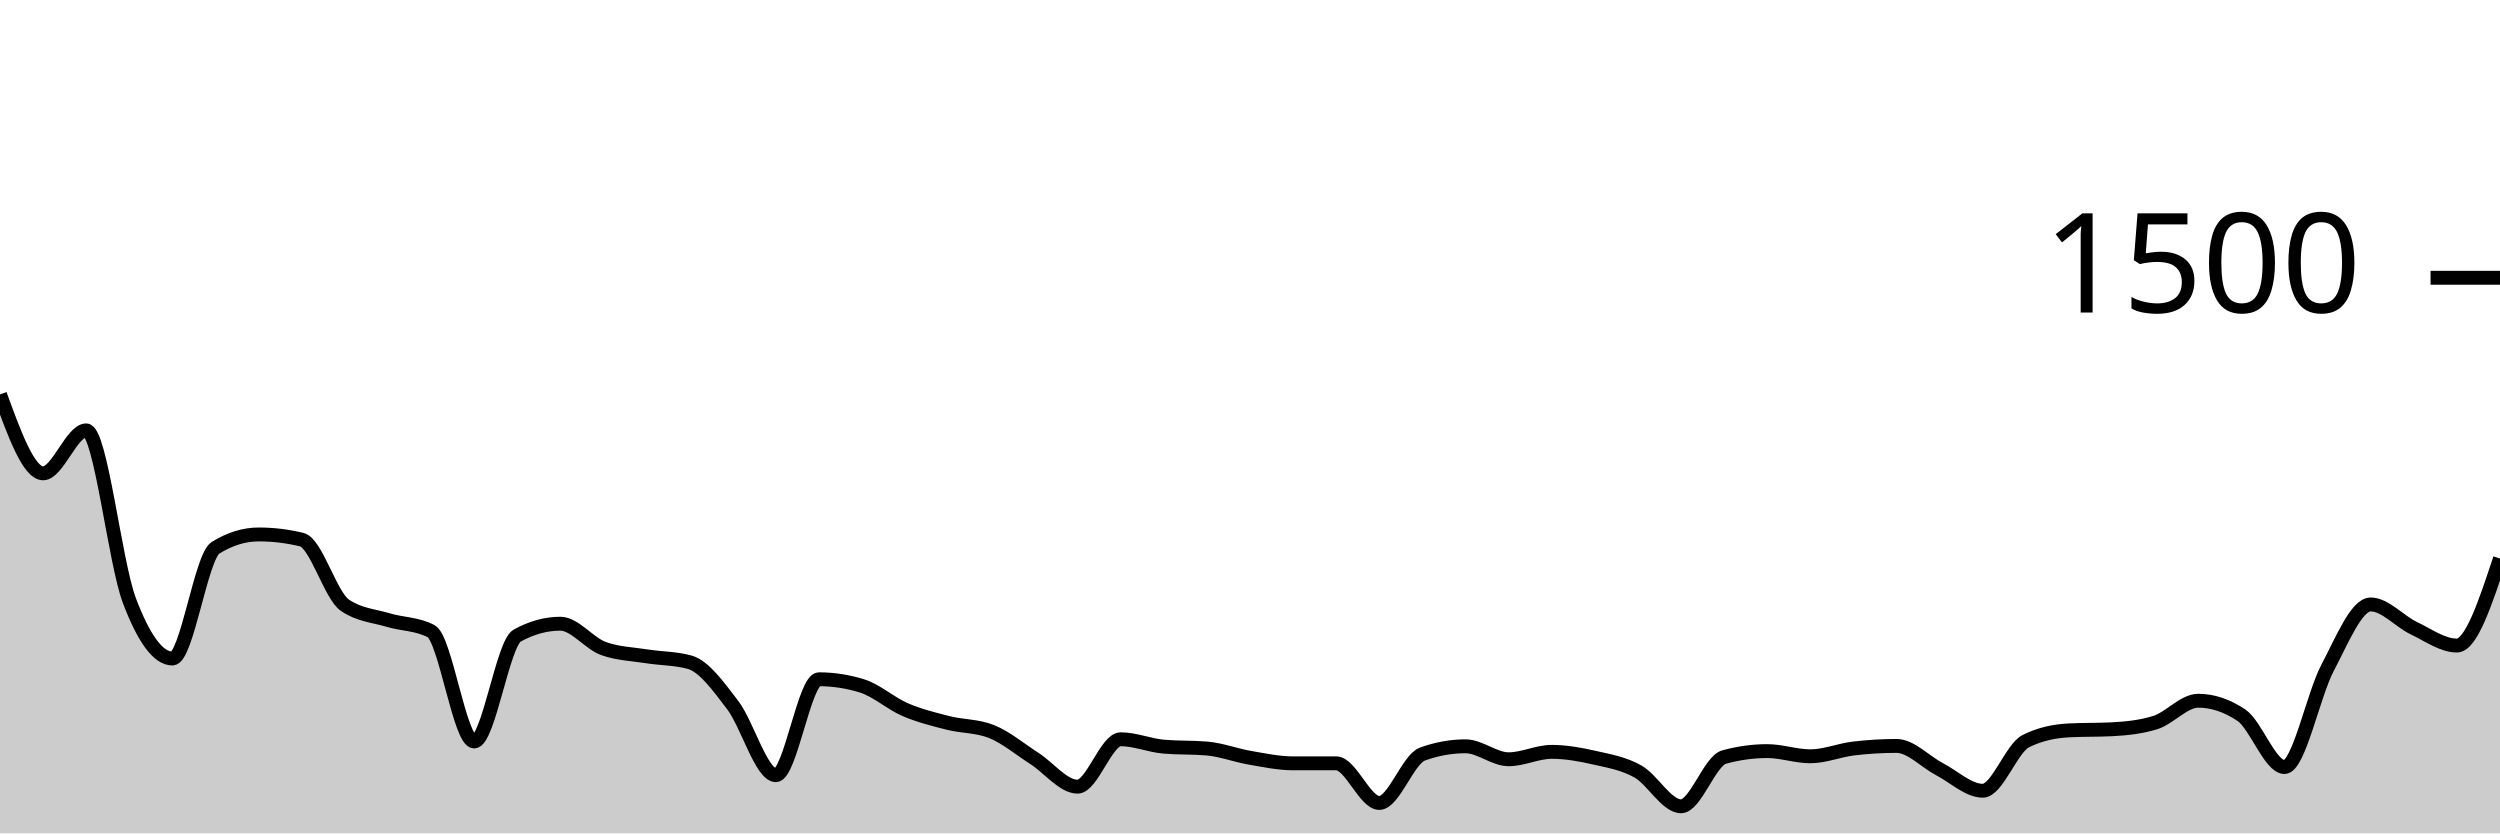
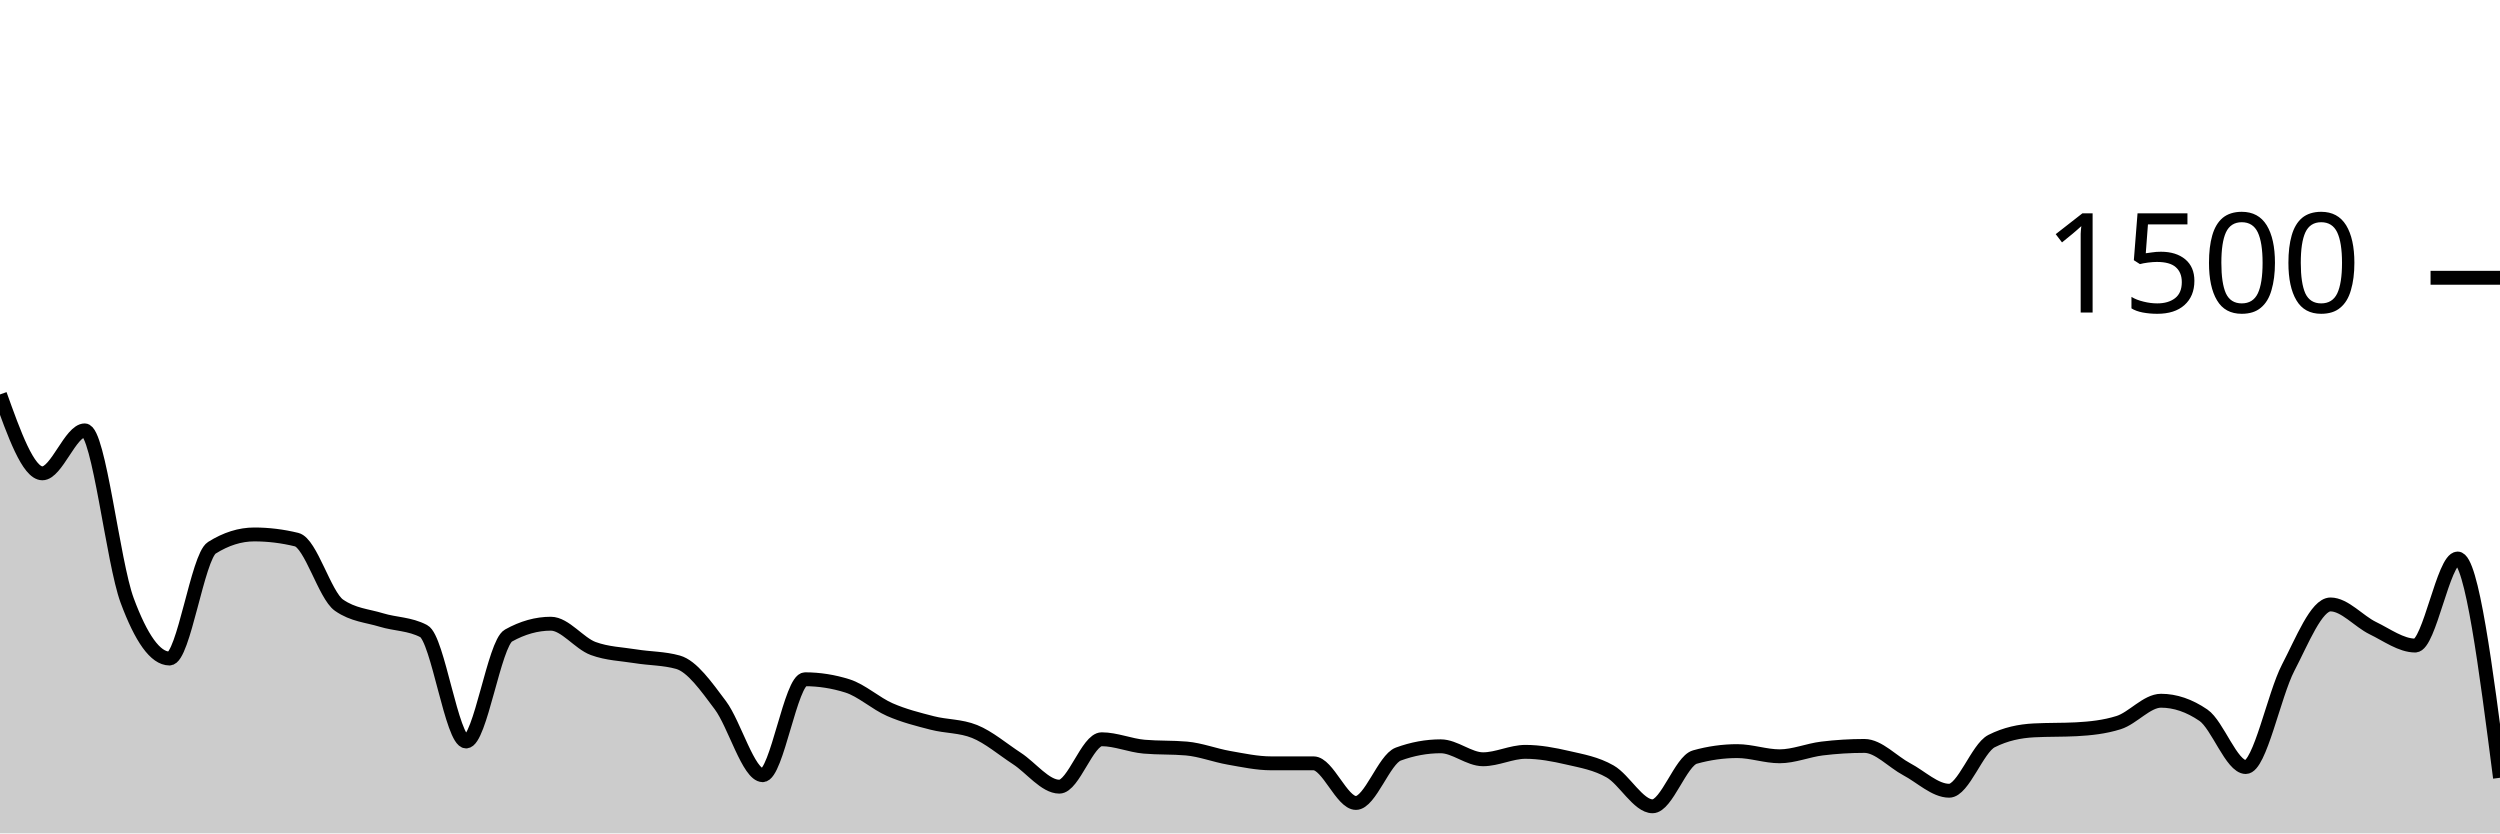
<svg xmlns="http://www.w3.org/2000/svg" viewBox="0 0 180 60">
  <g transform="translate(0,20)">
-     <path class="area" fill="rgba(0, 0, 0, 0.2)" d="M0,8.4C1.034,11.24,2.069,14.08,3.103,14.08C4.138,14.08,5.172,10.987,6.207,10.987C7.241,10.987,8.276,20.489,9.31,23.227C10.345,25.964,11.379,27.413,12.414,27.413C13.448,27.413,14.483,20.08,15.517,19.44C16.552,18.8,17.586,18.48,18.621,18.48C19.655,18.48,20.69,18.604,21.724,18.853C22.759,19.102,23.793,22.862,24.828,23.573C25.862,24.284,26.897,24.329,27.931,24.64C28.966,24.951,30,24.907,31.034,25.44C32.069,25.973,33.103,33.387,34.138,33.387C35.172,33.387,36.207,26.329,37.241,25.76C38.276,25.191,39.31,24.907,40.345,24.907C41.379,24.907,42.414,26.32,43.448,26.693C44.483,27.067,45.517,27.089,46.552,27.253C47.586,27.418,48.621,27.396,49.655,27.68C50.69,27.964,51.724,29.418,52.759,30.773C53.793,32.129,54.828,35.813,55.862,35.813C56.897,35.813,57.931,28.907,58.966,28.907C60,28.907,61.034,29.067,62.069,29.387C63.103,29.707,64.138,30.649,65.172,31.093C66.207,31.538,67.241,31.791,68.276,32.053C69.31,32.316,70.345,32.258,71.379,32.667C72.414,33.076,73.448,33.951,74.483,34.613C75.517,35.276,76.552,36.64,77.586,36.64C78.621,36.64,79.655,33.227,80.69,33.227C81.724,33.227,82.759,33.671,83.793,33.76C84.828,33.849,85.862,33.804,86.897,33.893C87.931,33.982,88.966,34.382,90,34.56C91.034,34.738,92.069,34.96,93.103,34.96C94.138,34.96,95.172,34.96,96.207,34.96C97.241,34.96,98.276,37.813,99.31,37.813C100.345,37.813,101.379,34.667,102.414,34.293C103.448,33.92,104.483,33.733,105.517,33.733C106.552,33.733,107.586,34.667,108.621,34.667C109.655,34.667,110.69,34.133,111.724,34.133C112.759,34.133,113.793,34.324,114.828,34.56C115.862,34.796,116.897,34.964,117.931,35.547C118.966,36.129,120,38.053,121.034,38.053C122.069,38.053,123.103,34.791,124.138,34.507C125.172,34.222,126.207,34.08,127.241,34.08C128.276,34.08,129.31,34.453,130.345,34.453C131.379,34.453,132.414,34.018,133.448,33.893C134.483,33.769,135.517,33.707,136.552,33.707C137.586,33.707,138.621,34.849,139.655,35.387C140.69,35.924,141.724,36.933,142.759,36.933C143.793,36.933,144.828,33.876,145.862,33.36C146.897,32.844,147.931,32.64,148.966,32.587C150,32.533,151.034,32.56,152.069,32.507C153.103,32.453,154.138,32.347,155.172,32.027C156.207,31.707,157.241,30.453,158.276,30.453C159.31,30.453,160.345,30.8,161.379,31.493C162.414,32.187,163.448,35.227,164.483,35.227C165.517,35.227,166.552,30.031,167.586,28.08C168.621,26.129,169.655,23.52,170.69,23.52C171.724,23.52,172.759,24.733,173.793,25.227C174.828,25.72,175.862,26.48,176.897,26.48C177.931,26.48,178.966,23.347,180,20.213L180,40C178.966,40,177.931,40,176.897,40C175.862,40,174.828,40,173.793,40C172.759,40,171.724,40,170.69,40C169.655,40,168.621,40,167.586,40C166.552,40,165.517,40,164.483,40C163.448,40,162.414,40,161.379,40C160.345,40,159.31,40,158.276,40C157.241,40,156.207,40,155.172,40C154.138,40,153.103,40,152.069,40C151.034,40,150,40,148.966,40C147.931,40,146.897,40,145.862,40C144.828,40,143.793,40,142.759,40C141.724,40,140.69,40,139.655,40C138.621,40,137.586,40,136.552,40C135.517,40,134.483,40,133.448,40C132.414,40,131.379,40,130.345,40C129.31,40,128.276,40,127.241,40C126.207,40,125.172,40,124.138,40C123.103,40,122.069,40,121.034,40C120,40,118.966,40,117.931,40C116.897,40,115.862,40,114.828,40C113.793,40,112.759,40,111.724,40C110.69,40,109.655,40,108.621,40C107.586,40,106.552,40,105.517,40C104.483,40,103.448,40,102.414,40C101.379,40,100.345,40,99.31,40C98.276,40,97.241,40,96.207,40C95.172,40,94.138,40,93.103,40C92.069,40,91.034,40,90,40C88.966,40,87.931,40,86.897,40C85.862,40,84.828,40,83.793,40C82.759,40,81.724,40,80.69,40C79.655,40,78.621,40,77.586,40C76.552,40,75.517,40,74.483,40C73.448,40,72.414,40,71.379,40C70.345,40,69.31,40,68.276,40C67.241,40,66.207,40,65.172,40C64.138,40,63.103,40,62.069,40C61.034,40,60,40,58.966,40C57.931,40,56.897,40,55.862,40C54.828,40,53.793,40,52.759,40C51.724,40,50.69,40,49.655,40C48.621,40,47.586,40,46.552,40C45.517,40,44.483,40,43.448,40C42.414,40,41.379,40,40.345,40C39.31,40,38.276,40,37.241,40C36.207,40,35.172,40,34.138,40C33.103,40,32.069,40,31.034,40C30,40,28.966,40,27.931,40C26.897,40,25.862,40,24.828,40C23.793,40,22.759,40,21.724,40C20.69,40,19.655,40,18.621,40C17.586,40,16.552,40,15.517,40C14.483,40,13.448,40,12.414,40C11.379,40,10.345,40,9.31,40C8.276,40,7.241,40,6.207,40C5.172,40,4.138,40,3.103,40C2.069,40,1.034,40,0,40Z" />
-     <path class="line" stroke="black" fill="none" d="M0,8.4C1.034,11.24,2.069,14.08,3.103,14.08C4.138,14.08,5.172,10.987,6.207,10.987C7.241,10.987,8.276,20.489,9.31,23.227C10.345,25.964,11.379,27.413,12.414,27.413C13.448,27.413,14.483,20.08,15.517,19.44C16.552,18.8,17.586,18.48,18.621,18.48C19.655,18.48,20.69,18.604,21.724,18.853C22.759,19.102,23.793,22.862,24.828,23.573C25.862,24.284,26.897,24.329,27.931,24.64C28.966,24.951,30,24.907,31.034,25.44C32.069,25.973,33.103,33.387,34.138,33.387C35.172,33.387,36.207,26.329,37.241,25.76C38.276,25.191,39.31,24.907,40.345,24.907C41.379,24.907,42.414,26.32,43.448,26.693C44.483,27.067,45.517,27.089,46.552,27.253C47.586,27.418,48.621,27.396,49.655,27.68C50.69,27.964,51.724,29.418,52.759,30.773C53.793,32.129,54.828,35.813,55.862,35.813C56.897,35.813,57.931,28.907,58.966,28.907C60,28.907,61.034,29.067,62.069,29.387C63.103,29.707,64.138,30.649,65.172,31.093C66.207,31.538,67.241,31.791,68.276,32.053C69.31,32.316,70.345,32.258,71.379,32.667C72.414,33.076,73.448,33.951,74.483,34.613C75.517,35.276,76.552,36.64,77.586,36.64C78.621,36.64,79.655,33.227,80.69,33.227C81.724,33.227,82.759,33.671,83.793,33.76C84.828,33.849,85.862,33.804,86.897,33.893C87.931,33.982,88.966,34.382,90,34.56C91.034,34.738,92.069,34.96,93.103,34.96C94.138,34.96,95.172,34.96,96.207,34.96C97.241,34.96,98.276,37.813,99.31,37.813C100.345,37.813,101.379,34.667,102.414,34.293C103.448,33.92,104.483,33.733,105.517,33.733C106.552,33.733,107.586,34.667,108.621,34.667C109.655,34.667,110.69,34.133,111.724,34.133C112.759,34.133,113.793,34.324,114.828,34.56C115.862,34.796,116.897,34.964,117.931,35.547C118.966,36.129,120,38.053,121.034,38.053C122.069,38.053,123.103,34.791,124.138,34.507C125.172,34.222,126.207,34.08,127.241,34.08C128.276,34.08,129.31,34.453,130.345,34.453C131.379,34.453,132.414,34.018,133.448,33.893C134.483,33.769,135.517,33.707,136.552,33.707C137.586,33.707,138.621,34.849,139.655,35.387C140.69,35.924,141.724,36.933,142.759,36.933C143.793,36.933,144.828,33.876,145.862,33.36C146.897,32.844,147.931,32.64,148.966,32.587C150,32.533,151.034,32.56,152.069,32.507C153.103,32.453,154.138,32.347,155.172,32.027C156.207,31.707,157.241,30.453,158.276,30.453C159.31,30.453,160.345,30.8,161.379,31.493C162.414,32.187,163.448,35.227,164.483,35.227C165.517,35.227,166.552,30.031,167.586,28.08C168.621,26.129,169.655,23.52,170.69,23.52C171.724,23.52,172.759,24.733,173.793,25.227C174.828,25.72,175.862,26.48,176.897,26.48C177.931,26.48,178.966,23.347,180,20.213" />
+     <path class="area" fill="rgba(0, 0, 0, 0.2)" d="M0,8.4C1.017,11.24,2.034,14.08,3.051,14.08C4.068,14.08,5.085,10.987,6.102,10.987C7.119,10.987,8.136,20.489,9.153,23.227C10.169,25.964,11.186,27.413,12.203,27.413C13.22,27.413,14.237,20.08,15.254,19.44C16.271,18.8,17.288,18.48,18.305,18.48C19.322,18.48,20.339,18.604,21.356,18.853C22.373,19.102,23.39,22.862,24.407,23.573C25.424,24.284,26.441,24.329,27.458,24.64C28.475,24.951,29.492,24.907,30.508,25.44C31.525,25.973,32.542,33.387,33.559,33.387C34.576,33.387,35.593,26.329,36.61,25.76C37.627,25.191,38.644,24.907,39.661,24.907C40.678,24.907,41.695,26.32,42.712,26.693C43.729,27.067,44.746,27.089,45.763,27.253C46.78,27.418,47.797,27.396,48.814,27.68C49.831,27.964,50.847,29.418,51.864,30.773C52.881,32.129,53.898,35.813,54.915,35.813C55.932,35.813,56.949,28.907,57.966,28.907C58.983,28.907,60,29.067,61.017,29.387C62.034,29.707,63.051,30.649,64.068,31.093C65.085,31.538,66.102,31.791,67.119,32.053C68.136,32.316,69.153,32.258,70.169,32.667C71.186,33.076,72.203,33.951,73.22,34.613C74.237,35.276,75.254,36.64,76.271,36.64C77.288,36.64,78.305,33.227,79.322,33.227C80.339,33.227,81.356,33.671,82.373,33.76C83.39,33.849,84.407,33.804,85.424,33.893C86.441,33.982,87.458,34.382,88.475,34.56C89.492,34.738,90.508,34.96,91.525,34.96C92.542,34.96,93.559,34.96,94.576,34.96C95.593,34.96,96.61,37.813,97.627,37.813C98.644,37.813,99.661,34.667,100.678,34.293C101.695,33.92,102.712,33.733,103.729,33.733C104.746,33.733,105.763,34.667,106.78,34.667C107.797,34.667,108.814,34.133,109.831,34.133C110.847,34.133,111.864,34.324,112.881,34.56C113.898,34.796,114.915,34.964,115.932,35.547C116.949,36.129,117.966,38.053,118.983,38.053C120,38.053,121.017,34.791,122.034,34.507C123.051,34.222,124.068,34.08,125.085,34.08C126.102,34.08,127.119,34.453,128.136,34.453C129.153,34.453,130.169,34.018,131.186,33.893C132.203,33.769,133.22,33.707,134.237,33.707C135.254,33.707,136.271,34.849,137.288,35.387C138.305,35.924,139.322,36.933,140.339,36.933C141.356,36.933,142.373,33.876,143.39,33.36C144.407,32.844,145.424,32.64,146.441,32.587C147.458,32.533,148.475,32.56,149.492,32.507C150.508,32.453,151.525,32.347,152.542,32.027C153.559,31.707,154.576,30.453,155.593,30.453C156.61,30.453,157.627,30.8,158.644,31.493C159.661,32.187,160.678,35.227,161.695,35.227C162.712,35.227,163.729,30.031,164.746,28.08C165.763,26.129,166.78,23.52,167.797,23.52C168.814,23.52,169.831,24.733,170.847,25.227C171.864,25.72,172.881,26.48,173.898,26.48C174.915,26.48,175.932,20.213,176.949,20.213C177.966,20.213,178.983,28.107,180,36L180,40C178.983,40,177.966,40,176.949,40C175.932,40,174.915,40,173.898,40C172.881,40,171.864,40,170.847,40C169.831,40,168.814,40,167.797,40C166.78,40,165.763,40,164.746,40C163.729,40,162.712,40,161.695,40C160.678,40,159.661,40,158.644,40C157.627,40,156.61,40,155.593,40C154.576,40,153.559,40,152.542,40C151.525,40,150.508,40,149.492,40C148.475,40,147.458,40,146.441,40C145.424,40,144.407,40,143.39,40C142.373,40,141.356,40,140.339,40C139.322,40,138.305,40,137.288,40C136.271,40,135.254,40,134.237,40C133.22,40,132.203,40,131.186,40C130.169,40,129.153,40,128.136,40C127.119,40,126.102,40,125.085,40C124.068,40,123.051,40,122.034,40C121.017,40,120,40,118.983,40C117.966,40,116.949,40,115.932,40C114.915,40,113.898,40,112.881,40C111.864,40,110.847,40,109.831,40C108.814,40,107.797,40,106.78,40C105.763,40,104.746,40,103.729,40C102.712,40,101.695,40,100.678,40C99.661,40,98.644,40,97.627,40C96.61,40,95.593,40,94.576,40C93.559,40,92.542,40,91.525,40C90.508,40,89.492,40,88.475,40C87.458,40,86.441,40,85.424,40C84.407,40,83.39,40,82.373,40C81.356,40,80.339,40,79.322,40C78.305,40,77.288,40,76.271,40C75.254,40,74.237,40,73.22,40C72.203,40,71.186,40,70.169,40C69.153,40,68.136,40,67.119,40C66.102,40,65.085,40,64.068,40C63.051,40,62.034,40,61.017,40C60,40,58.983,40,57.966,40C56.949,40,55.932,40,54.915,40C53.898,40,52.881,40,51.864,40C50.847,40,49.831,40,48.814,40C47.797,40,46.78,40,45.763,40C44.746,40,43.729,40,42.712,40C41.695,40,40.678,40,39.661,40C38.644,40,37.627,40,36.61,40C35.593,40,34.576,40,33.559,40C32.542,40,31.525,40,30.508,40C29.492,40,28.475,40,27.458,40C26.441,40,25.424,40,24.407,40C23.39,40,22.373,40,21.356,40C20.339,40,19.322,40,18.305,40C17.288,40,16.271,40,15.254,40C14.237,40,13.22,40,12.203,40C11.186,40,10.169,40,9.153,40C8.136,40,7.119,40,6.102,40C5.085,40,4.068,40,3.051,40C2.034,40,1.017,40,0,40Z" />
+     <path class="line" stroke="black" fill="none" d="M0,8.4C1.017,11.24,2.034,14.08,3.051,14.08C4.068,14.08,5.085,10.987,6.102,10.987C7.119,10.987,8.136,20.489,9.153,23.227C10.169,25.964,11.186,27.413,12.203,27.413C13.22,27.413,14.237,20.08,15.254,19.44C16.271,18.8,17.288,18.48,18.305,18.48C19.322,18.48,20.339,18.604,21.356,18.853C22.373,19.102,23.39,22.862,24.407,23.573C25.424,24.284,26.441,24.329,27.458,24.64C28.475,24.951,29.492,24.907,30.508,25.44C31.525,25.973,32.542,33.387,33.559,33.387C34.576,33.387,35.593,26.329,36.61,25.76C37.627,25.191,38.644,24.907,39.661,24.907C40.678,24.907,41.695,26.32,42.712,26.693C43.729,27.067,44.746,27.089,45.763,27.253C46.78,27.418,47.797,27.396,48.814,27.68C49.831,27.964,50.847,29.418,51.864,30.773C52.881,32.129,53.898,35.813,54.915,35.813C55.932,35.813,56.949,28.907,57.966,28.907C58.983,28.907,60,29.067,61.017,29.387C62.034,29.707,63.051,30.649,64.068,31.093C65.085,31.538,66.102,31.791,67.119,32.053C68.136,32.316,69.153,32.258,70.169,32.667C71.186,33.076,72.203,33.951,73.22,34.613C74.237,35.276,75.254,36.64,76.271,36.64C77.288,36.64,78.305,33.227,79.322,33.227C80.339,33.227,81.356,33.671,82.373,33.76C83.39,33.849,84.407,33.804,85.424,33.893C86.441,33.982,87.458,34.382,88.475,34.56C89.492,34.738,90.508,34.96,91.525,34.96C92.542,34.96,93.559,34.96,94.576,34.96C95.593,34.96,96.61,37.813,97.627,37.813C98.644,37.813,99.661,34.667,100.678,34.293C101.695,33.92,102.712,33.733,103.729,33.733C104.746,33.733,105.763,34.667,106.78,34.667C107.797,34.667,108.814,34.133,109.831,34.133C110.847,34.133,111.864,34.324,112.881,34.56C113.898,34.796,114.915,34.964,115.932,35.547C116.949,36.129,117.966,38.053,118.983,38.053C120,38.053,121.017,34.791,122.034,34.507C123.051,34.222,124.068,34.08,125.085,34.08C126.102,34.08,127.119,34.453,128.136,34.453C129.153,34.453,130.169,34.018,131.186,33.893C132.203,33.769,133.22,33.707,134.237,33.707C135.254,33.707,136.271,34.849,137.288,35.387C138.305,35.924,139.322,36.933,140.339,36.933C141.356,36.933,142.373,33.876,143.39,33.36C144.407,32.844,145.424,32.64,146.441,32.587C147.458,32.533,148.475,32.56,149.492,32.507C150.508,32.453,151.525,32.347,152.542,32.027C153.559,31.707,154.576,30.453,155.593,30.453C156.61,30.453,157.627,30.8,158.644,31.493C159.661,32.187,160.678,35.227,161.695,35.227C162.712,35.227,163.729,30.031,164.746,28.08C165.763,26.129,166.78,23.52,167.797,23.52C168.814,23.52,169.831,24.733,170.847,25.227C171.864,25.72,172.881,26.48,173.898,26.48C174.915,26.48,175.932,20.213,176.949,20.213C177.966,20.213,178.983,28.107,180,36" />
    <path class="axis-ceiling" stroke-width="1" stroke="black" fill="none" d="M175,0L180,0" />
    <text class="axis-ceiling-label" font-family="sans-serif" text-anchor="end" font-size="10px" x="170" y="2.5">1500</text>
  </g>
</svg>
